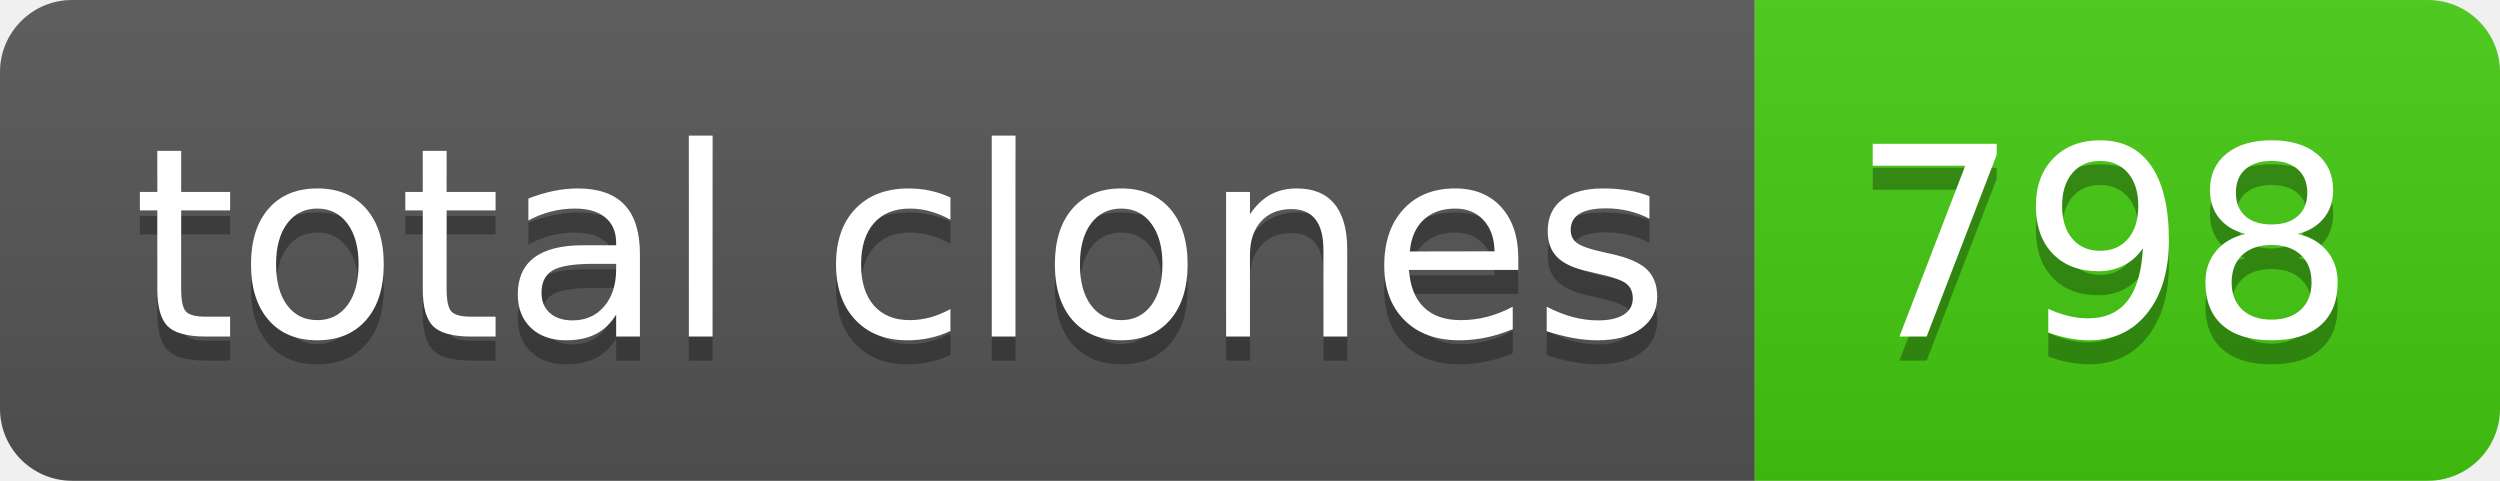
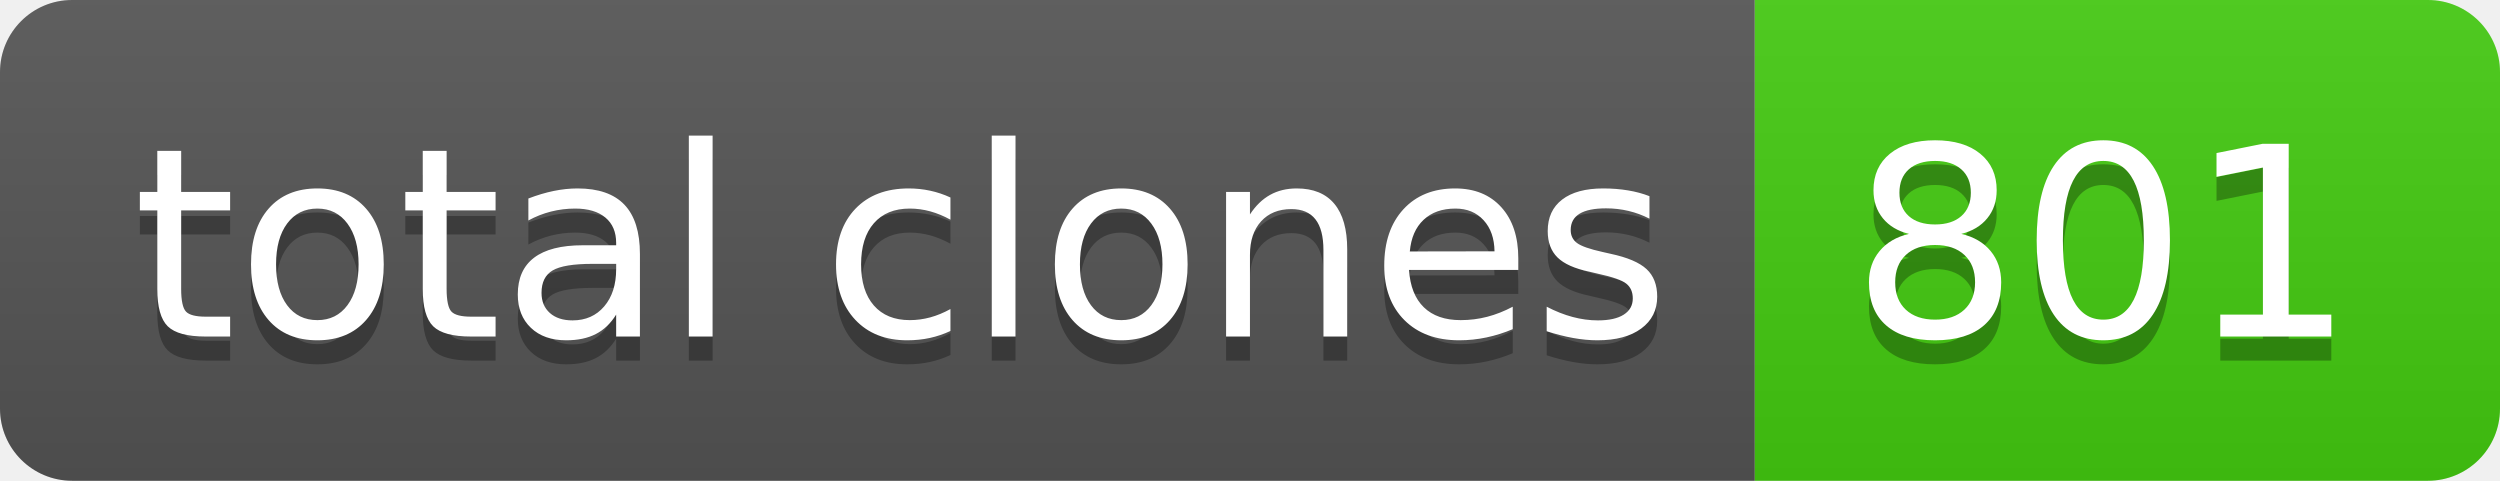
- <svg xmlns="http://www.w3.org/2000/svg" width="104" height="20" role="img" aria-label="total clones: 798">
+ <svg xmlns="http://www.w3.org/2000/svg" width="104" height="20" role="img" aria-label="total clones: 801">
  <linearGradient id="s" x2="0" y2="100%">
    <stop offset="0" stop-color="#bbb" stop-opacity=".1" />
    <stop offset="1" stop-opacity=".1" />
  </linearGradient>
  <clipPath id="r">
    <rect width="104" height="20" rx="3" fill="#fff" />
  </clipPath>
  <g clip-path="url(#r)">
    <rect width="73" height="20" fill="#555" />
    <rect x="73" width="31" height="20" fill="#4c1" />
    <rect width="104" height="20" fill="url(#s)" />
  </g>
  <g fill="#fff" text-anchor="middle" font-family="Verdana,Geneva,DejaVu Sans,sans-serif" text-rendering="geometricPrecision" font-size="110">
    <text aria-hidden="true" x="375" y="150" fill="#010101" fill-opacity=".3" transform="scale(.1)" textLength="630">total clones</text>
    <text x="375" y="140" transform="scale(.1)" fill="#fff" textLength="630">total clones</text>
-     <text aria-hidden="true" x="875" y="150" fill="#010101" fill-opacity=".3" transform="scale(.1)" textLength="210">798</text>
-     <text x="875" y="140" transform="scale(.1)" fill="#fff" textLength="210">798</text>
+     <text aria-hidden="true" x="875" y="150" fill="#010101" fill-opacity=".3" transform="scale(.1)" textLength="210">801</text>
+     <text x="875" y="140" transform="scale(.1)" fill="#fff" textLength="210">801</text>
  </g>
</svg>
